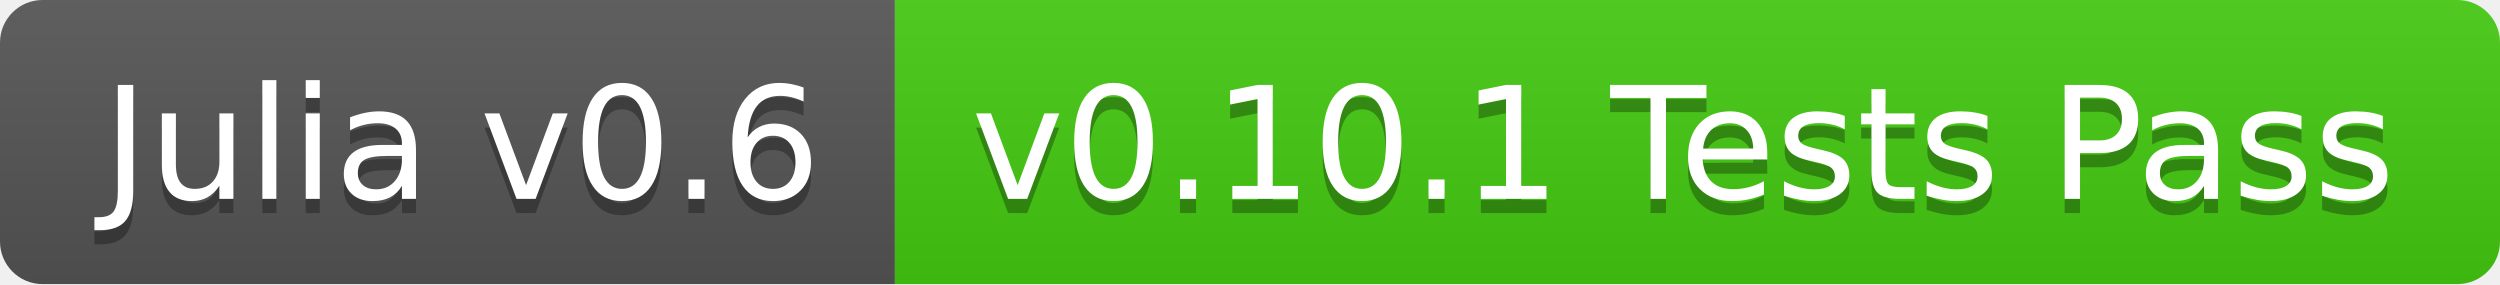
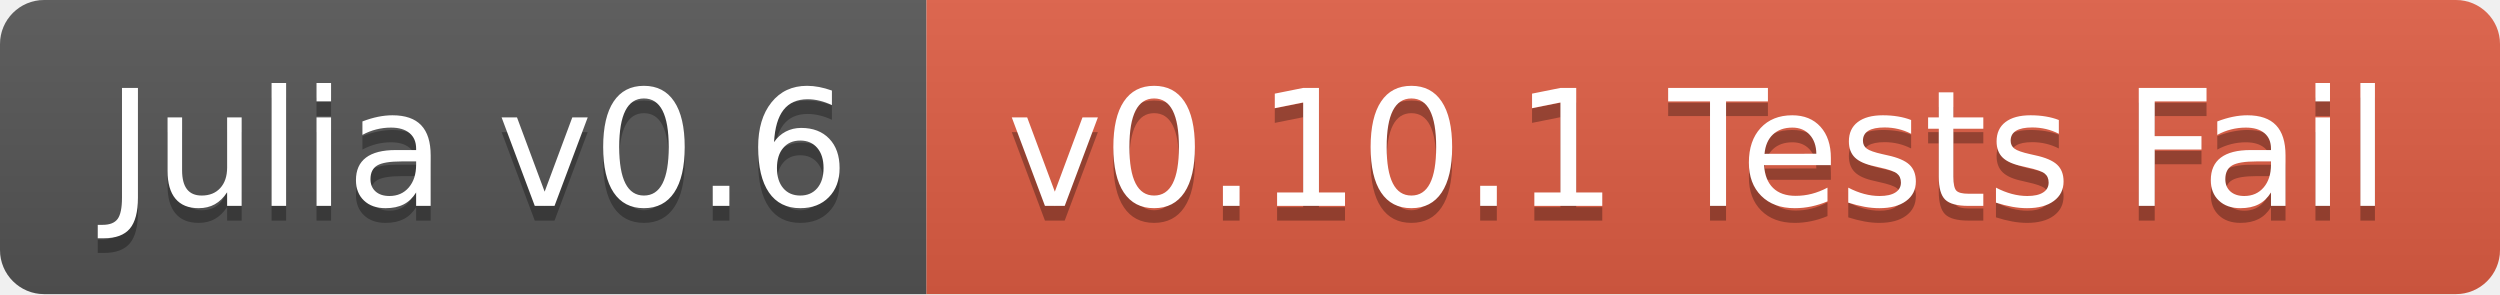
- <svg xmlns="http://www.w3.org/2000/svg" width="176" height="20">
+ <svg xmlns="http://www.w3.org/2000/svg" width="170" height="20">
  <linearGradient id="b" x2="0" y2="100%">
    <stop offset="0" stop-color="#bbb" stop-opacity=".1" />
    <stop offset="1" stop-opacity=".1" />
  </linearGradient>
  <clipPath id="a">
-     <rect width="176" height="20" rx="3" fill="#fff" />
+     <rect width="170" height="20" rx="3" fill="#fff" />
  </clipPath>
  <g clip-path="url(#a)">
    <path fill="#555" d="M0 0h63v20H0z" />
-     <path fill="#4c1" d="M63 0h113v20H63z" />
-     <path fill="url(#b)" d="M0 0h176v20H0z" />
+     <path fill="#e05d44" d="M63 0h107v20H63z" />
+     <path fill="url(#b)" d="M0 0h170v20H0z" />
  </g>
  <g fill="#fff" text-anchor="middle" font-family="DejaVu Sans,Verdana,Geneva,sans-serif" font-size="110">
    <text x="325" y="150" fill="#010101" fill-opacity=".3" transform="scale(.1)" textLength="530">Julia v0.6</text>
    <text x="325" y="140" transform="scale(.1)" textLength="530">Julia v0.6</text>
-     <text x="1185" y="150" fill="#010101" fill-opacity=".3" transform="scale(.1)" textLength="1030">v0.10.1 Tests Pass</text>
-     <text x="1185" y="140" transform="scale(.1)" textLength="1030">v0.10.1 Tests Pass</text>
+     <text x="1155" y="150" fill="#010101" fill-opacity=".3" transform="scale(.1)" textLength="970">v0.10.1 Tests Fail</text>
+     <text x="1155" y="140" transform="scale(.1)" textLength="970">v0.10.1 Tests Fail</text>
  </g>
</svg>
